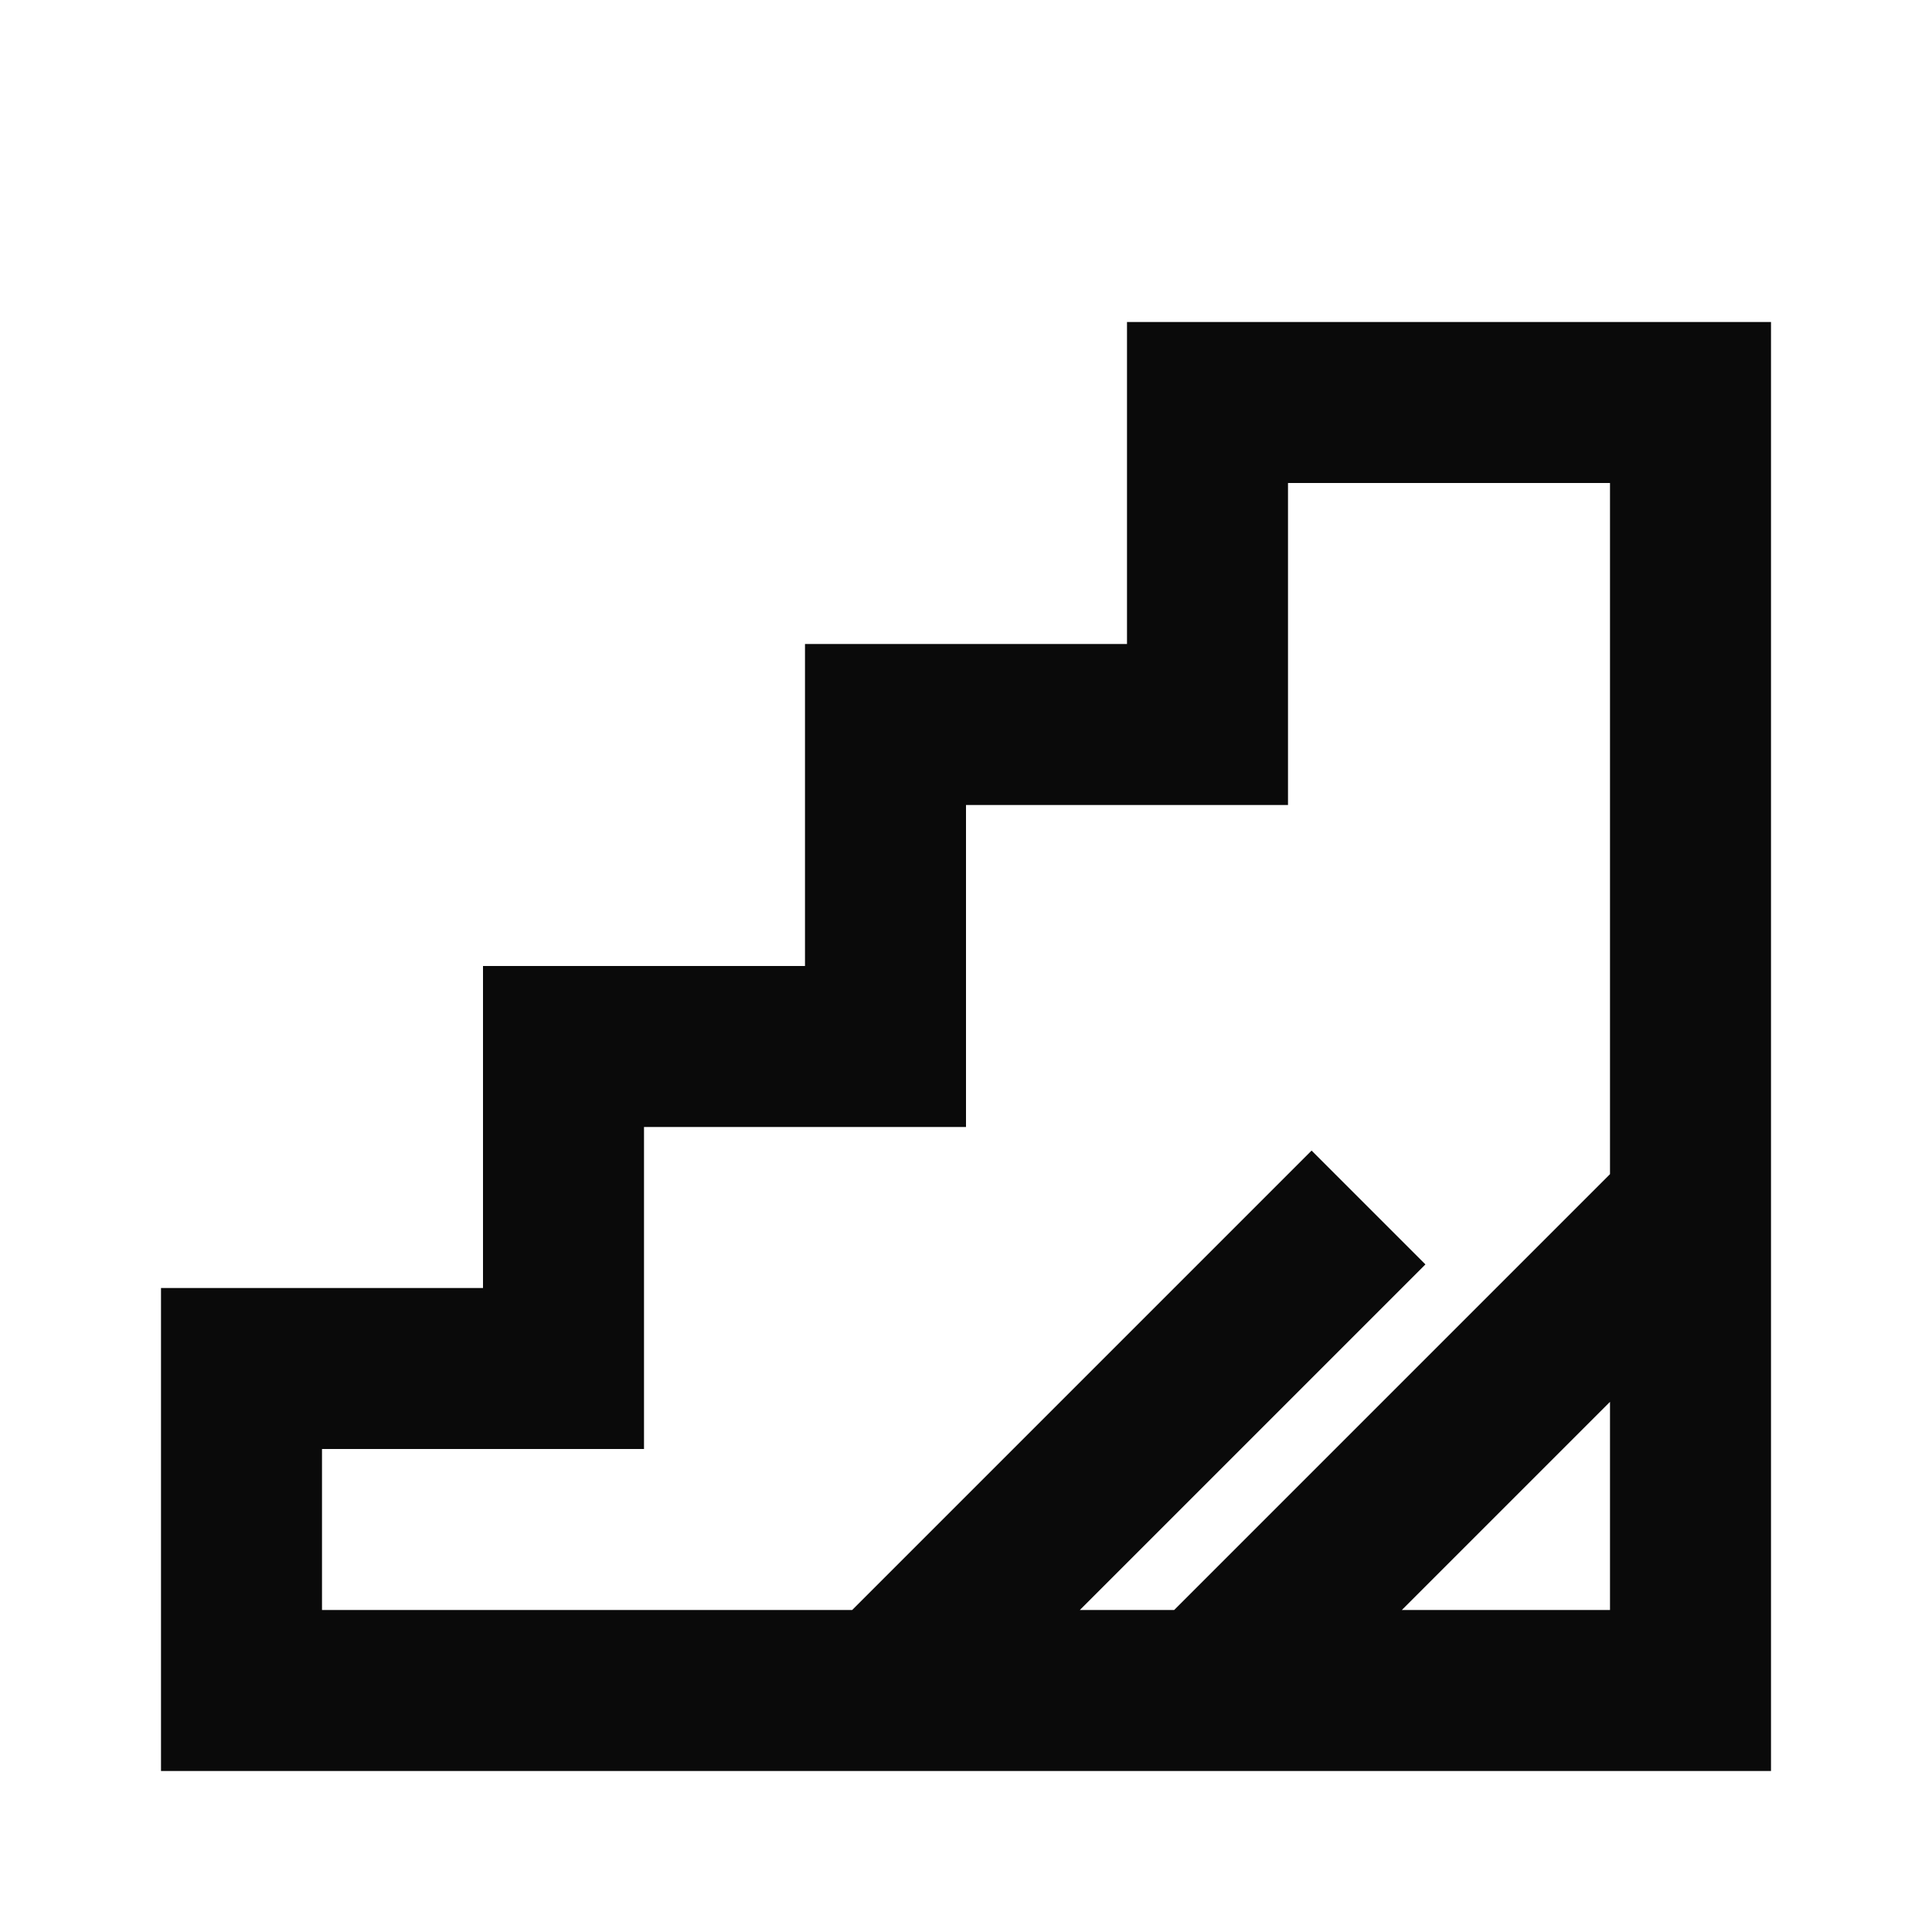
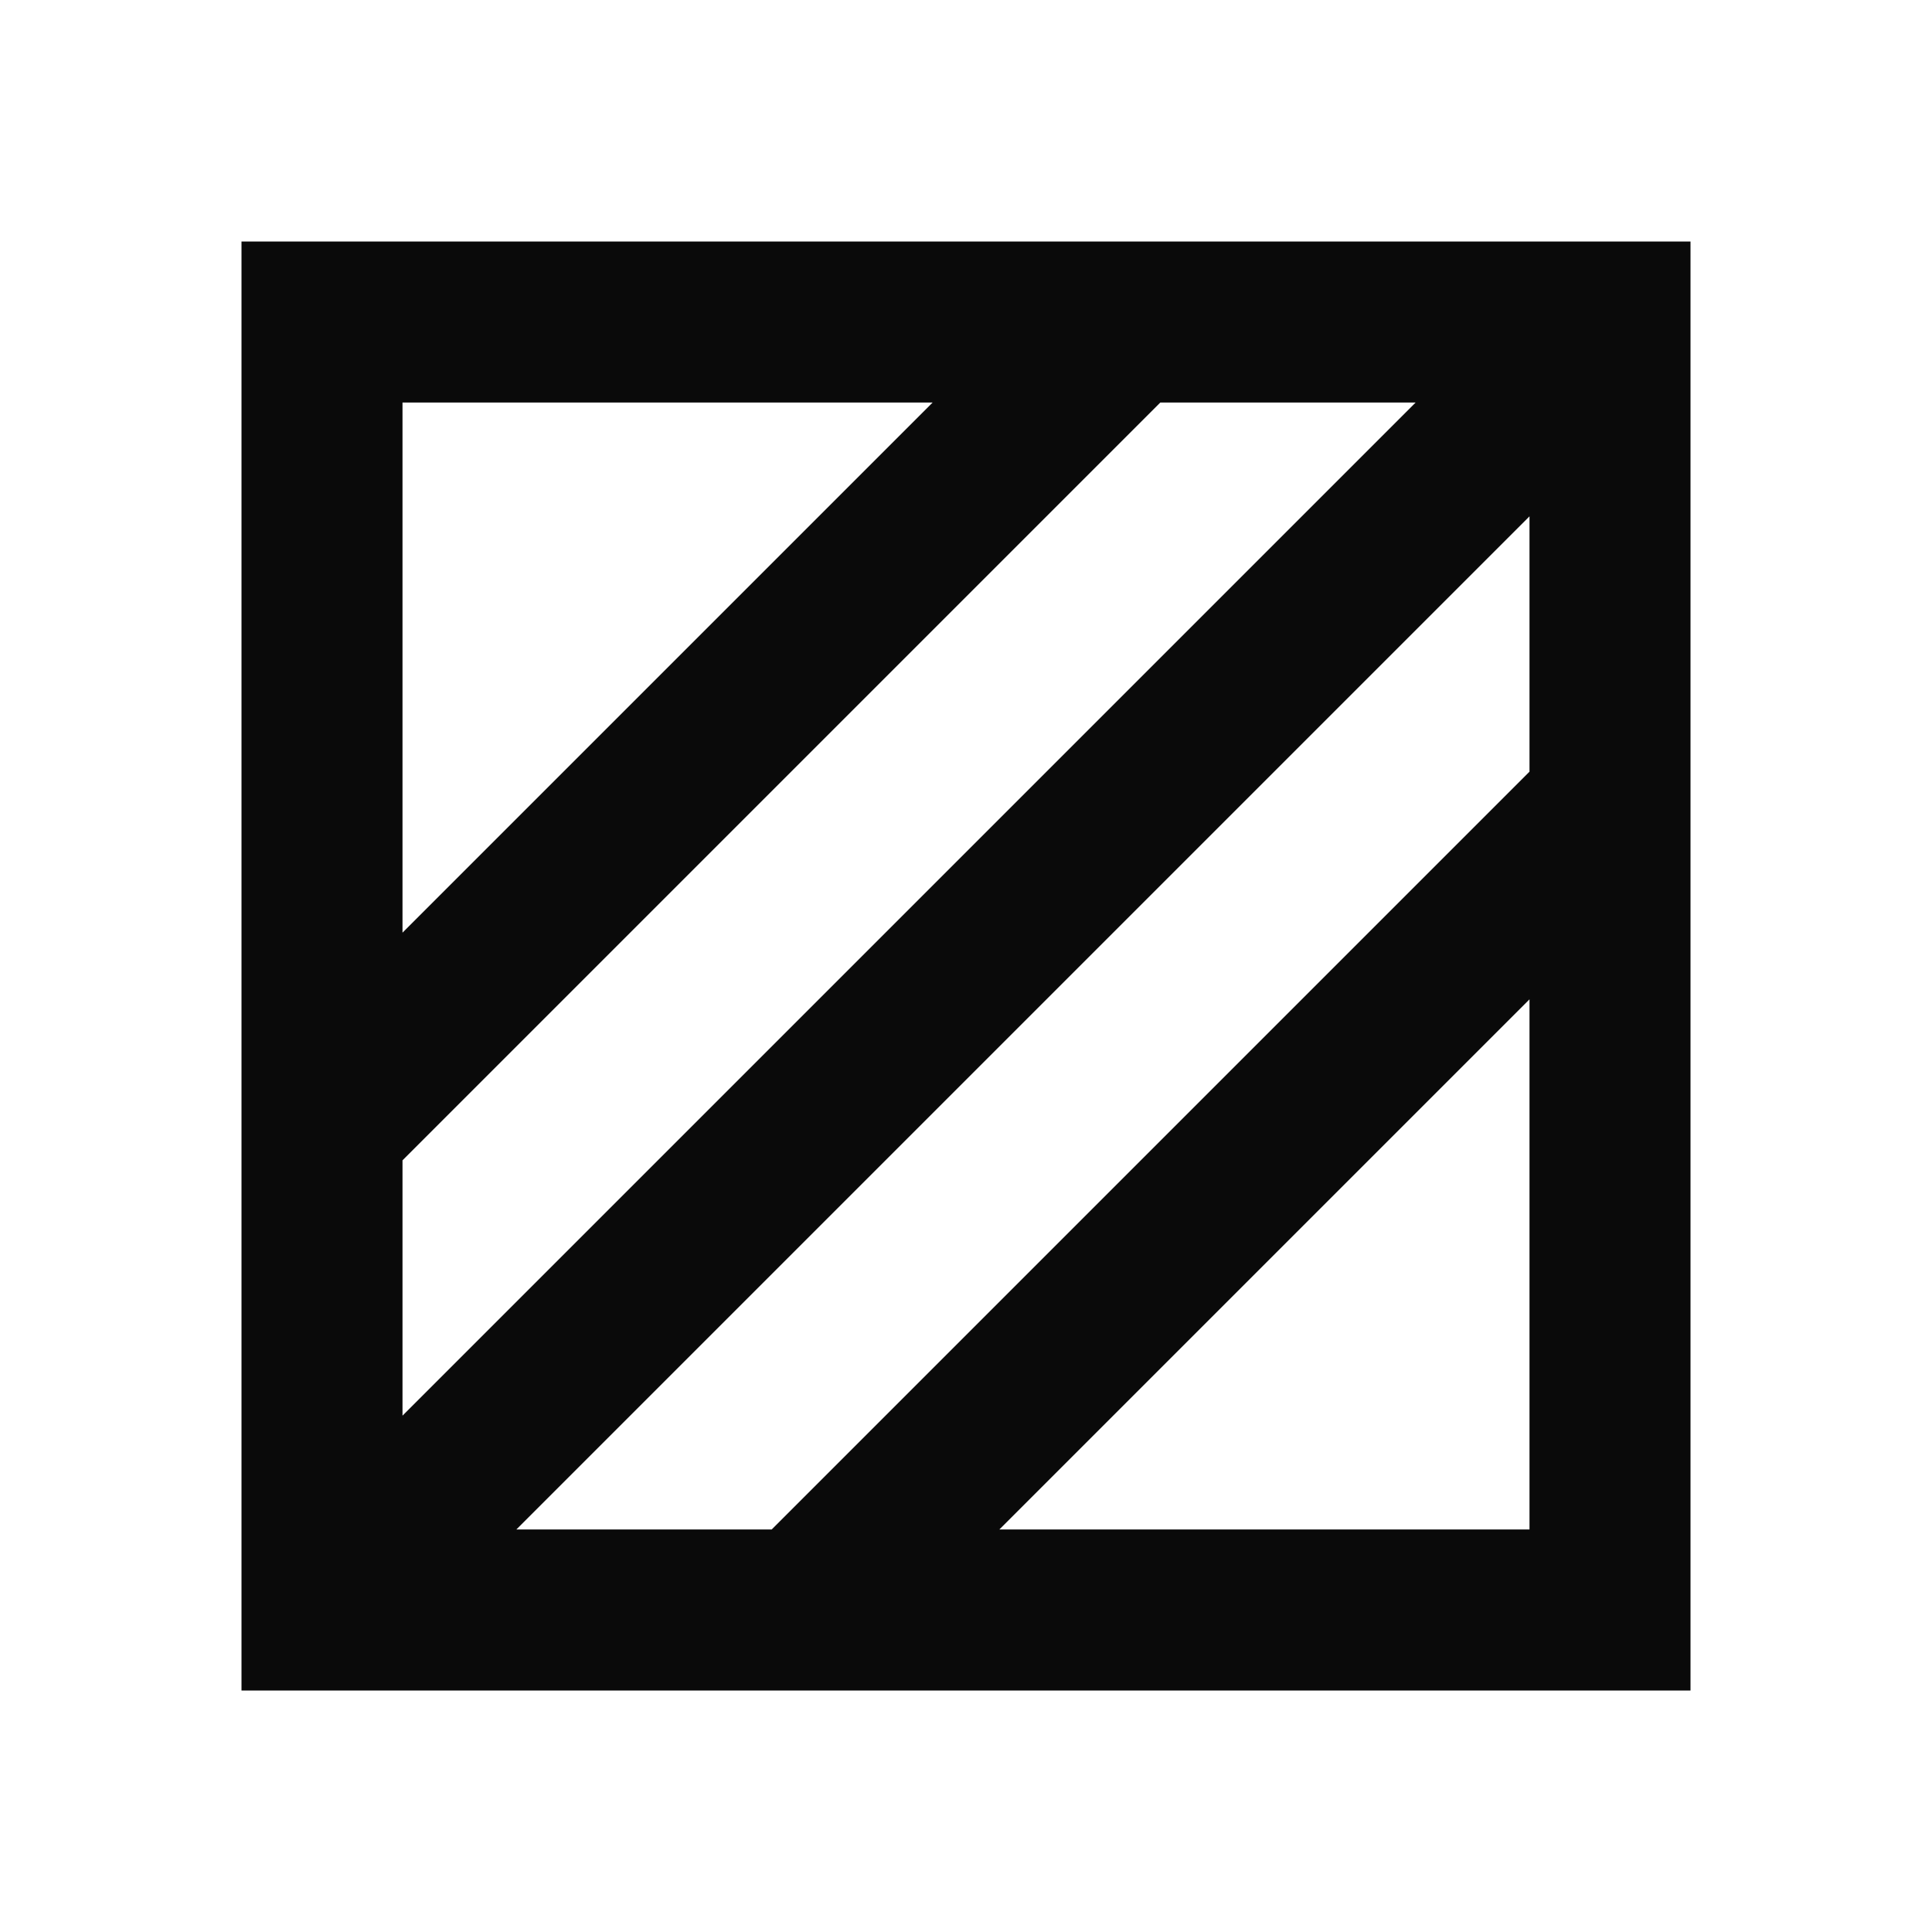
<svg xmlns="http://www.w3.org/2000/svg" fill="none" stroke="#0a0a0a" stroke-miterlimit="10" stroke-width="2" viewBox="0 0 24 24">
-   <path d="M3 21v-4h4v-4h4V9h4V5h6v16Zm12 0 6-6m-10 6 6-6" />
+   <path d="M4 4h16v16H4Zm0 10L14 4M4 20 20 4M10 20l10-10" />
</svg>
